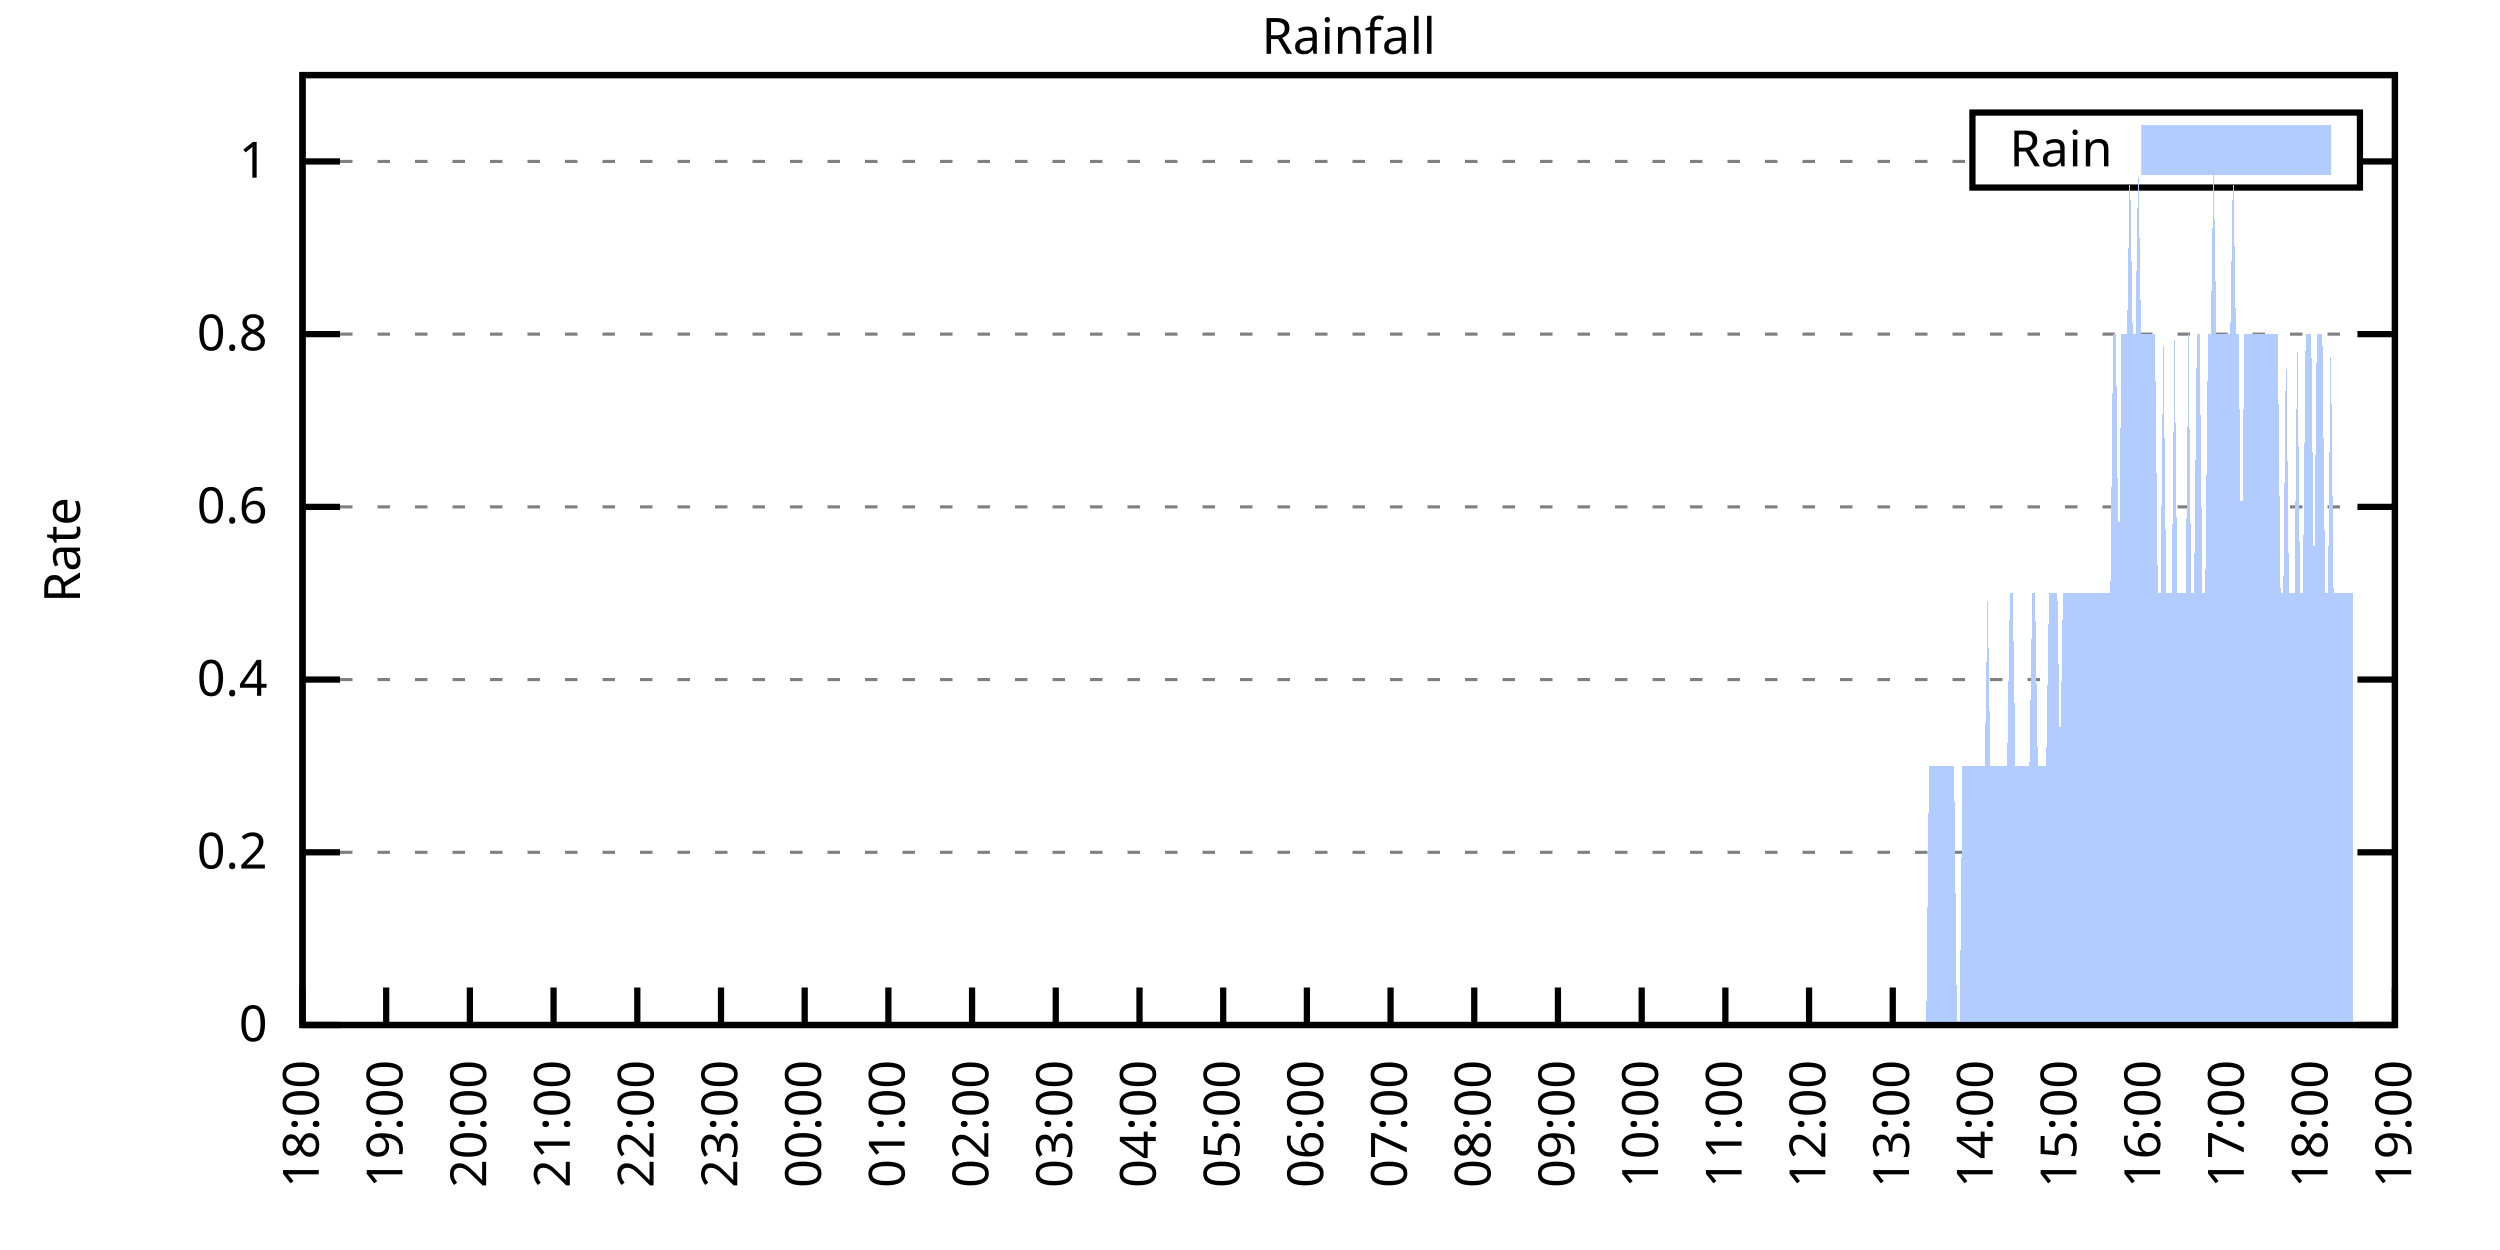
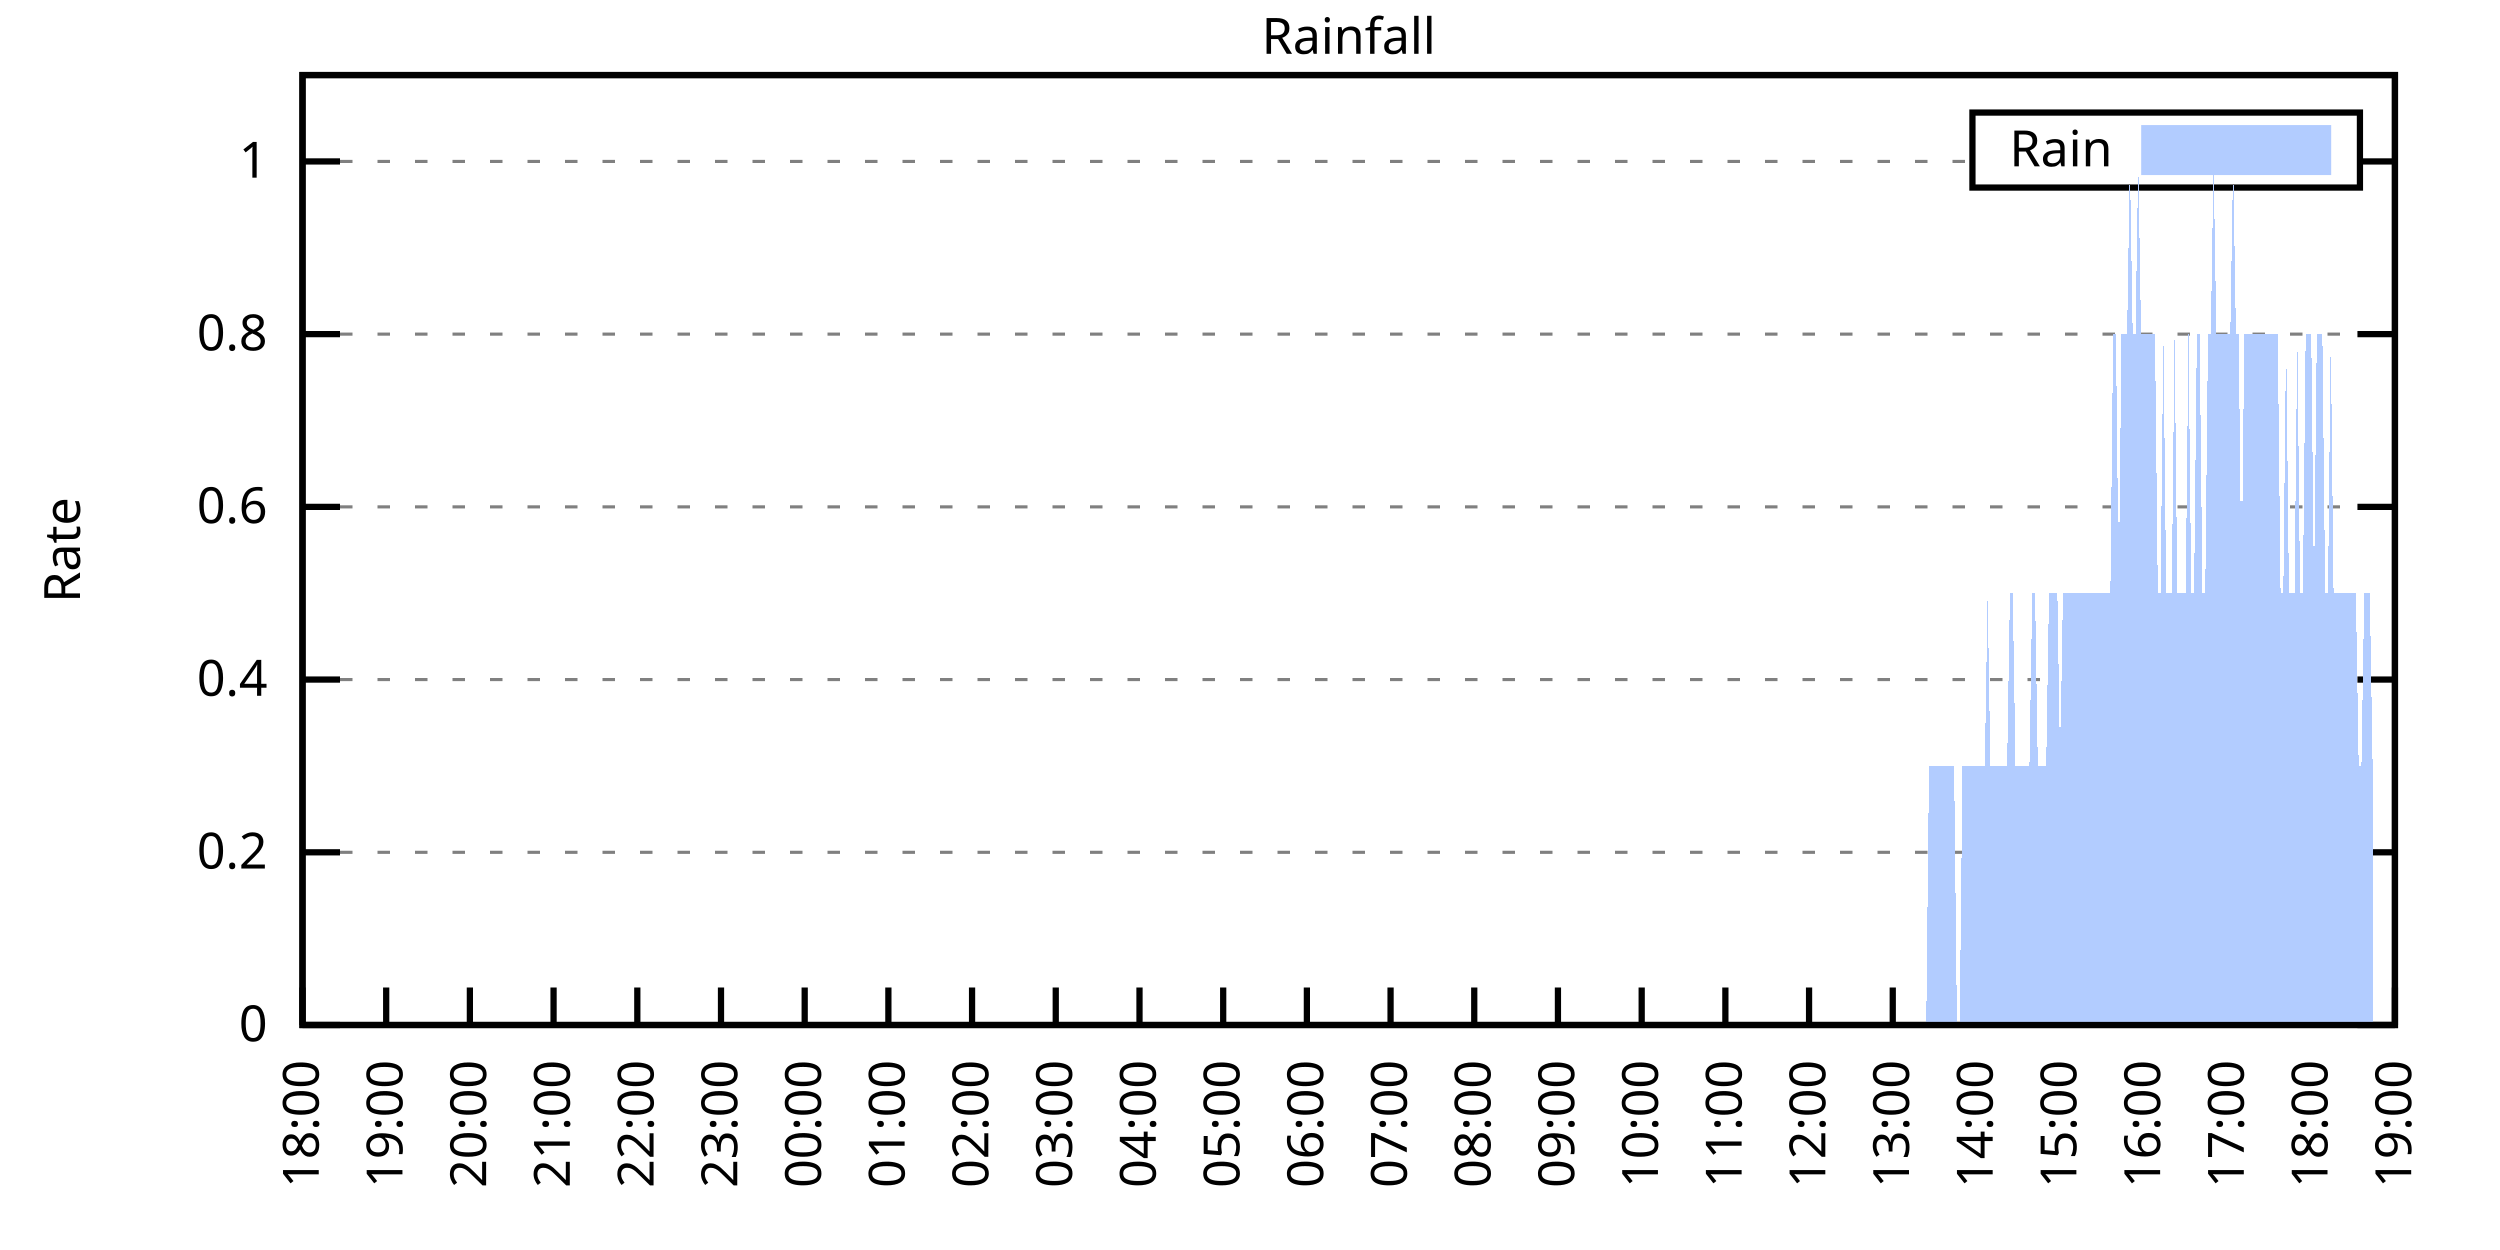
<svg xmlns="http://www.w3.org/2000/svg" xmlns:xlink="http://www.w3.org/1999/xlink" width="400" height="200" viewBox="0 0 400 200">
  <g id="gnuplot_canvas">
    <rect x="0" y="0" width="400" height="200" fill="none" />
    <defs>
      <circle id="gpDot" r="0.5" stroke-width="0.5" stroke="currentColor" />
      <path id="gpPt0" stroke-width="0.333" stroke="currentColor" d="M-1,0 h2 M0,-1 v2" />
      <path id="gpPt1" stroke-width="0.333" stroke="currentColor" d="M-1,-1 L1,1 M1,-1 L-1,1" />
      <path id="gpPt2" stroke-width="0.333" stroke="currentColor" d="M-1,0 L1,0 M0,-1 L0,1 M-1,-1 L1,1 M-1,1 L1,-1" />
      <rect id="gpPt3" stroke-width="0.333" stroke="currentColor" x="-1" y="-1" width="2" height="2" />
      <rect id="gpPt4" stroke-width="0.333" stroke="currentColor" fill="currentColor" x="-1" y="-1" width="2" height="2" />
      <circle id="gpPt5" stroke-width="0.333" stroke="currentColor" cx="0" cy="0" r="1" />
      <use xlink:href="#gpPt5" id="gpPt6" fill="currentColor" stroke="none" />
      <path id="gpPt7" stroke-width="0.333" stroke="currentColor" d="M0,-1.33 L-1.33,0.67 L1.33,0.67 z" />
      <use xlink:href="#gpPt7" id="gpPt8" fill="currentColor" stroke="none" />
      <use xlink:href="#gpPt7" id="gpPt9" stroke="currentColor" transform="rotate(180)" />
      <use xlink:href="#gpPt9" id="gpPt10" fill="currentColor" stroke="none" />
      <use xlink:href="#gpPt3" id="gpPt11" stroke="currentColor" transform="rotate(45)" />
      <use xlink:href="#gpPt11" id="gpPt12" fill="currentColor" stroke="none" />
      <path id="gpPt13" stroke-width="0.333" stroke="currentColor" d="M0,1.330 L1.265,0.411 L0.782,-1.067 L-0.782,-1.076 L-1.265,0.411 z" />
      <use xlink:href="#gpPt13" id="gpPt14" fill="currentColor" stroke="none" />
      <filter id="textbox" filterUnits="objectBoundingBox" x="0" y="0" height="1" width="1">
        <feFlood flood-color="white" flood-opacity="1" result="bgnd" />
        <feComposite in="SourceGraphic" in2="bgnd" operator="atop" />
      </filter>
      <filter id="greybox" filterUnits="objectBoundingBox" x="0" y="0" height="1" width="1">
        <feFlood flood-color="lightgrey" flood-opacity="1" result="grey" />
        <feComposite in="SourceGraphic" in2="grey" operator="atop" />
      </filter>
    </defs>
    <g fill="none" color="white" stroke="currentColor" stroke-width="1.00" stroke-linecap="butt" stroke-linejoin="miter">
</g>
    <g fill="none" color="black" stroke="currentColor" stroke-width="1.00" stroke-linecap="butt" stroke-linejoin="miter">
      <g stroke="none" shape-rendering="crispEdges">
        <polygon fill="rgb(255, 255, 255)" points="48.40,164.00 383.18,164.00 383.18,12.02 48.40,12.02 " />
      </g>
    </g>
    <g fill="none" color="black" stroke="currentColor" stroke-width="1.00" stroke-linecap="butt" stroke-linejoin="miter">
</g>
    <g fill="none" color="black" stroke="black" stroke-width="0.50" stroke-linecap="butt" stroke-linejoin="miter">
</g>
    <g fill="none" color="gray" stroke="currentColor" stroke-width="0.50" stroke-linecap="butt" stroke-linejoin="miter">
      <path stroke="gray" stroke-dasharray="2,4" class="gridline" d="M48.40,164.00 L383.19,164.00  " />
    </g>
    <g fill="none" color="gray" stroke="gray" stroke-width="1.00" stroke-linecap="butt" stroke-linejoin="miter">
</g>
    <g fill="none" color="black" stroke="currentColor" stroke-width="1.00" stroke-linecap="butt" stroke-linejoin="miter">
      <path stroke="black" d="M48.40,164.00 L54.40,164.00 M383.19,164.00 L377.19,164.00  " />
      <g transform="translate(42.80,166.60)" stroke="none" fill="black" font-family="Sans" font-size="8.00" text-anchor="end">
        <text>
          <tspan font-family="Sans"> 0</tspan>
        </text>
      </g>
    </g>
    <g fill="none" color="black" stroke="currentColor" stroke-width="1.00" stroke-linecap="butt" stroke-linejoin="miter">
</g>
    <g fill="none" color="black" stroke="black" stroke-width="0.50" stroke-linecap="butt" stroke-linejoin="miter">
</g>
    <g fill="none" color="gray" stroke="currentColor" stroke-width="0.50" stroke-linecap="butt" stroke-linejoin="miter">
      <path stroke="gray" stroke-dasharray="2,4" class="gridline" d="M48.40,136.37 L383.19,136.37  " />
    </g>
    <g fill="none" color="gray" stroke="gray" stroke-width="1.00" stroke-linecap="butt" stroke-linejoin="miter">
</g>
    <g fill="none" color="black" stroke="currentColor" stroke-width="1.00" stroke-linecap="butt" stroke-linejoin="miter">
      <path stroke="black" d="M48.40,136.37 L54.40,136.37 M383.19,136.37 L377.19,136.37  " />
      <g transform="translate(42.80,138.97)" stroke="none" fill="black" font-family="Sans" font-size="8.00" text-anchor="end">
        <text>
          <tspan font-family="Sans"> 0.2</tspan>
        </text>
      </g>
    </g>
    <g fill="none" color="black" stroke="currentColor" stroke-width="1.00" stroke-linecap="butt" stroke-linejoin="miter">
</g>
    <g fill="none" color="black" stroke="black" stroke-width="0.50" stroke-linecap="butt" stroke-linejoin="miter">
</g>
    <g fill="none" color="gray" stroke="currentColor" stroke-width="0.50" stroke-linecap="butt" stroke-linejoin="miter">
      <path stroke="gray" stroke-dasharray="2,4" class="gridline" d="M48.40,108.73 L383.19,108.73  " />
    </g>
    <g fill="none" color="gray" stroke="gray" stroke-width="1.00" stroke-linecap="butt" stroke-linejoin="miter">
</g>
    <g fill="none" color="black" stroke="currentColor" stroke-width="1.00" stroke-linecap="butt" stroke-linejoin="miter">
      <path stroke="black" d="M48.40,108.73 L54.40,108.73 M383.19,108.73 L377.19,108.73  " />
      <g transform="translate(42.80,111.33)" stroke="none" fill="black" font-family="Sans" font-size="8.00" text-anchor="end">
        <text>
          <tspan font-family="Sans"> 0.4</tspan>
        </text>
      </g>
    </g>
    <g fill="none" color="black" stroke="currentColor" stroke-width="1.00" stroke-linecap="butt" stroke-linejoin="miter">
</g>
    <g fill="none" color="black" stroke="black" stroke-width="0.50" stroke-linecap="butt" stroke-linejoin="miter">
</g>
    <g fill="none" color="gray" stroke="currentColor" stroke-width="0.50" stroke-linecap="butt" stroke-linejoin="miter">
      <path stroke="gray" stroke-dasharray="2,4" class="gridline" d="M48.40,81.10 L383.19,81.10  " />
    </g>
    <g fill="none" color="gray" stroke="gray" stroke-width="1.00" stroke-linecap="butt" stroke-linejoin="miter">
</g>
    <g fill="none" color="black" stroke="currentColor" stroke-width="1.00" stroke-linecap="butt" stroke-linejoin="miter">
      <path stroke="black" d="M48.40,81.10 L54.40,81.10 M383.19,81.10 L377.19,81.10  " />
      <g transform="translate(42.80,83.70)" stroke="none" fill="black" font-family="Sans" font-size="8.00" text-anchor="end">
        <text>
          <tspan font-family="Sans"> 0.6</tspan>
        </text>
      </g>
    </g>
    <g fill="none" color="black" stroke="currentColor" stroke-width="1.00" stroke-linecap="butt" stroke-linejoin="miter">
</g>
    <g fill="none" color="black" stroke="black" stroke-width="0.50" stroke-linecap="butt" stroke-linejoin="miter">
</g>
    <g fill="none" color="gray" stroke="currentColor" stroke-width="0.50" stroke-linecap="butt" stroke-linejoin="miter">
      <path stroke="gray" stroke-dasharray="2,4" class="gridline" d="M48.40,53.46 L383.19,53.46  " />
    </g>
    <g fill="none" color="gray" stroke="gray" stroke-width="1.00" stroke-linecap="butt" stroke-linejoin="miter">
</g>
    <g fill="none" color="black" stroke="currentColor" stroke-width="1.00" stroke-linecap="butt" stroke-linejoin="miter">
      <path stroke="black" d="M48.40,53.46 L54.40,53.46 M383.19,53.46 L377.19,53.46  " />
      <g transform="translate(42.80,56.06)" stroke="none" fill="black" font-family="Sans" font-size="8.00" text-anchor="end">
        <text>
          <tspan font-family="Sans"> 0.8</tspan>
        </text>
      </g>
    </g>
    <g fill="none" color="black" stroke="currentColor" stroke-width="1.00" stroke-linecap="butt" stroke-linejoin="miter">
</g>
    <g fill="none" color="black" stroke="black" stroke-width="0.50" stroke-linecap="butt" stroke-linejoin="miter">
</g>
    <g fill="none" color="gray" stroke="currentColor" stroke-width="0.50" stroke-linecap="butt" stroke-linejoin="miter">
      <path stroke="gray" stroke-dasharray="2,4" class="gridline" d="M48.40,25.83 L315.59,25.83 M377.59,25.83 L383.19,25.83  " />
    </g>
    <g fill="none" color="gray" stroke="gray" stroke-width="1.00" stroke-linecap="butt" stroke-linejoin="miter">
</g>
    <g fill="none" color="black" stroke="currentColor" stroke-width="1.00" stroke-linecap="butt" stroke-linejoin="miter">
      <path stroke="black" d="M48.40,25.83 L54.40,25.83 M383.19,25.83 L377.19,25.83  " />
      <g transform="translate(42.80,28.43)" stroke="none" fill="black" font-family="Sans" font-size="8.00" text-anchor="end">
        <text>
          <tspan font-family="Sans"> 1</tspan>
        </text>
      </g>
    </g>
    <g fill="none" color="black" stroke="currentColor" stroke-width="1.00" stroke-linecap="butt" stroke-linejoin="miter">
      <path stroke="black" d="M48.40,164.00 L48.40,158.00  " />
      <g transform="translate(51.00,169.60) rotate(270.00)" stroke="none" fill="black" font-family="Sans" font-size="8.00" text-anchor="end">
        <text>
          <tspan font-family="Sans">18:00</tspan>
        </text>
      </g>
    </g>
    <g fill="none" color="black" stroke="currentColor" stroke-width="1.00" stroke-linecap="butt" stroke-linejoin="miter">
      <path stroke="black" d="M61.79,164.00 L61.79,158.00  " />
      <g transform="translate(64.39,169.60) rotate(270.00)" stroke="none" fill="black" font-family="Sans" font-size="8.00" text-anchor="end">
        <text>
          <tspan font-family="Sans">19:00</tspan>
        </text>
      </g>
    </g>
    <g fill="none" color="black" stroke="currentColor" stroke-width="1.00" stroke-linecap="butt" stroke-linejoin="miter">
      <path stroke="black" d="M75.18,164.00 L75.18,158.00  " />
      <g transform="translate(77.78,169.60) rotate(270.00)" stroke="none" fill="black" font-family="Sans" font-size="8.00" text-anchor="end">
        <text>
          <tspan font-family="Sans">20:00</tspan>
        </text>
      </g>
    </g>
    <g fill="none" color="black" stroke="currentColor" stroke-width="1.00" stroke-linecap="butt" stroke-linejoin="miter">
      <path stroke="black" d="M88.57,164.00 L88.57,158.00  " />
      <g transform="translate(91.17,169.60) rotate(270.00)" stroke="none" fill="black" font-family="Sans" font-size="8.00" text-anchor="end">
        <text>
          <tspan font-family="Sans">21:00</tspan>
        </text>
      </g>
    </g>
    <g fill="none" color="black" stroke="currentColor" stroke-width="1.00" stroke-linecap="butt" stroke-linejoin="miter">
      <path stroke="black" d="M101.97,164.00 L101.97,158.00  " />
      <g transform="translate(104.57,169.60) rotate(270.00)" stroke="none" fill="black" font-family="Sans" font-size="8.00" text-anchor="end">
        <text>
          <tspan font-family="Sans">22:00</tspan>
        </text>
      </g>
    </g>
    <g fill="none" color="black" stroke="currentColor" stroke-width="1.00" stroke-linecap="butt" stroke-linejoin="miter">
      <path stroke="black" d="M115.36,164.00 L115.36,158.00  " />
      <g transform="translate(117.96,169.60) rotate(270.00)" stroke="none" fill="black" font-family="Sans" font-size="8.00" text-anchor="end">
        <text>
          <tspan font-family="Sans">23:00</tspan>
        </text>
      </g>
    </g>
    <g fill="none" color="black" stroke="currentColor" stroke-width="1.00" stroke-linecap="butt" stroke-linejoin="miter">
      <path stroke="black" d="M128.75,164.00 L128.75,158.00  " />
      <g transform="translate(131.35,169.60) rotate(270.00)" stroke="none" fill="black" font-family="Sans" font-size="8.00" text-anchor="end">
        <text>
          <tspan font-family="Sans">00:00</tspan>
        </text>
      </g>
    </g>
    <g fill="none" color="black" stroke="currentColor" stroke-width="1.00" stroke-linecap="butt" stroke-linejoin="miter">
      <path stroke="black" d="M142.14,164.00 L142.14,158.00  " />
      <g transform="translate(144.74,169.60) rotate(270.00)" stroke="none" fill="black" font-family="Sans" font-size="8.00" text-anchor="end">
        <text>
          <tspan font-family="Sans">01:00</tspan>
        </text>
      </g>
    </g>
    <g fill="none" color="black" stroke="currentColor" stroke-width="1.00" stroke-linecap="butt" stroke-linejoin="miter">
      <path stroke="black" d="M155.53,164.00 L155.53,158.00  " />
      <g transform="translate(158.13,169.60) rotate(270.00)" stroke="none" fill="black" font-family="Sans" font-size="8.00" text-anchor="end">
        <text>
          <tspan font-family="Sans">02:00</tspan>
        </text>
      </g>
    </g>
    <g fill="none" color="black" stroke="currentColor" stroke-width="1.00" stroke-linecap="butt" stroke-linejoin="miter">
      <path stroke="black" d="M168.92,164.00 L168.92,158.00  " />
      <g transform="translate(171.52,169.60) rotate(270.00)" stroke="none" fill="black" font-family="Sans" font-size="8.00" text-anchor="end">
        <text>
          <tspan font-family="Sans">03:00</tspan>
        </text>
      </g>
    </g>
    <g fill="none" color="black" stroke="currentColor" stroke-width="1.00" stroke-linecap="butt" stroke-linejoin="miter">
      <path stroke="black" d="M182.32,164.00 L182.32,158.00  " />
      <g transform="translate(184.92,169.60) rotate(270.00)" stroke="none" fill="black" font-family="Sans" font-size="8.00" text-anchor="end">
        <text>
          <tspan font-family="Sans">04:00</tspan>
        </text>
      </g>
    </g>
    <g fill="none" color="black" stroke="currentColor" stroke-width="1.00" stroke-linecap="butt" stroke-linejoin="miter">
      <path stroke="black" d="M195.71,164.00 L195.71,158.00  " />
      <g transform="translate(198.31,169.60) rotate(270.00)" stroke="none" fill="black" font-family="Sans" font-size="8.00" text-anchor="end">
        <text>
          <tspan font-family="Sans">05:00</tspan>
        </text>
      </g>
    </g>
    <g fill="none" color="black" stroke="currentColor" stroke-width="1.00" stroke-linecap="butt" stroke-linejoin="miter">
      <path stroke="black" d="M209.10,164.00 L209.10,158.00  " />
      <g transform="translate(211.70,169.60) rotate(270.00)" stroke="none" fill="black" font-family="Sans" font-size="8.00" text-anchor="end">
        <text>
          <tspan font-family="Sans">06:00</tspan>
        </text>
      </g>
    </g>
    <g fill="none" color="black" stroke="currentColor" stroke-width="1.00" stroke-linecap="butt" stroke-linejoin="miter">
      <path stroke="black" d="M222.49,164.00 L222.49,158.00  " />
      <g transform="translate(225.09,169.60) rotate(270.00)" stroke="none" fill="black" font-family="Sans" font-size="8.00" text-anchor="end">
        <text>
          <tspan font-family="Sans">07:00</tspan>
        </text>
      </g>
    </g>
    <g fill="none" color="black" stroke="currentColor" stroke-width="1.00" stroke-linecap="butt" stroke-linejoin="miter">
      <path stroke="black" d="M235.88,164.00 L235.88,158.00  " />
      <g transform="translate(238.48,169.60) rotate(270.00)" stroke="none" fill="black" font-family="Sans" font-size="8.00" text-anchor="end">
        <text>
          <tspan font-family="Sans">08:00</tspan>
        </text>
      </g>
    </g>
    <g fill="none" color="black" stroke="currentColor" stroke-width="1.00" stroke-linecap="butt" stroke-linejoin="miter">
      <path stroke="black" d="M249.27,164.00 L249.27,158.00  " />
      <g transform="translate(251.87,169.60) rotate(270.00)" stroke="none" fill="black" font-family="Sans" font-size="8.00" text-anchor="end">
        <text>
          <tspan font-family="Sans">09:00</tspan>
        </text>
      </g>
    </g>
    <g fill="none" color="black" stroke="currentColor" stroke-width="1.00" stroke-linecap="butt" stroke-linejoin="miter">
      <path stroke="black" d="M262.67,164.00 L262.67,158.00  " />
      <g transform="translate(265.27,169.60) rotate(270.00)" stroke="none" fill="black" font-family="Sans" font-size="8.00" text-anchor="end">
        <text>
          <tspan font-family="Sans">10:00</tspan>
        </text>
      </g>
    </g>
    <g fill="none" color="black" stroke="currentColor" stroke-width="1.00" stroke-linecap="butt" stroke-linejoin="miter">
      <path stroke="black" d="M276.06,164.00 L276.06,158.00  " />
      <g transform="translate(278.66,169.60) rotate(270.00)" stroke="none" fill="black" font-family="Sans" font-size="8.00" text-anchor="end">
        <text>
          <tspan font-family="Sans">11:00</tspan>
        </text>
      </g>
    </g>
    <g fill="none" color="black" stroke="currentColor" stroke-width="1.00" stroke-linecap="butt" stroke-linejoin="miter">
      <path stroke="black" d="M289.45,164.00 L289.45,158.00  " />
      <g transform="translate(292.05,169.60) rotate(270.00)" stroke="none" fill="black" font-family="Sans" font-size="8.00" text-anchor="end">
        <text>
          <tspan font-family="Sans">12:00</tspan>
        </text>
      </g>
    </g>
    <g fill="none" color="black" stroke="currentColor" stroke-width="1.00" stroke-linecap="butt" stroke-linejoin="miter">
      <path stroke="black" d="M302.84,164.00 L302.84,158.00  " />
      <g transform="translate(305.44,169.60) rotate(270.00)" stroke="none" fill="black" font-family="Sans" font-size="8.00" text-anchor="end">
        <text>
          <tspan font-family="Sans">13:00</tspan>
        </text>
      </g>
    </g>
    <g fill="none" color="black" stroke="currentColor" stroke-width="1.00" stroke-linecap="butt" stroke-linejoin="miter">
      <path stroke="black" d="M316.23,164.00 L316.23,158.00  " />
      <g transform="translate(318.83,169.60) rotate(270.00)" stroke="none" fill="black" font-family="Sans" font-size="8.00" text-anchor="end">
        <text>
          <tspan font-family="Sans">14:00</tspan>
        </text>
      </g>
    </g>
    <g fill="none" color="black" stroke="currentColor" stroke-width="1.00" stroke-linecap="butt" stroke-linejoin="miter">
      <path stroke="black" d="M329.62,164.00 L329.62,158.00  " />
      <g transform="translate(332.22,169.60) rotate(270.00)" stroke="none" fill="black" font-family="Sans" font-size="8.00" text-anchor="end">
        <text>
          <tspan font-family="Sans">15:00</tspan>
        </text>
      </g>
    </g>
    <g fill="none" color="black" stroke="currentColor" stroke-width="1.00" stroke-linecap="butt" stroke-linejoin="miter">
      <path stroke="black" d="M343.02,164.00 L343.02,158.00  " />
      <g transform="translate(345.62,169.60) rotate(270.00)" stroke="none" fill="black" font-family="Sans" font-size="8.00" text-anchor="end">
        <text>
          <tspan font-family="Sans">16:00</tspan>
        </text>
      </g>
    </g>
    <g fill="none" color="black" stroke="currentColor" stroke-width="1.00" stroke-linecap="butt" stroke-linejoin="miter">
      <path stroke="black" d="M356.41,164.00 L356.41,158.00  " />
      <g transform="translate(359.01,169.60) rotate(270.00)" stroke="none" fill="black" font-family="Sans" font-size="8.00" text-anchor="end">
        <text>
          <tspan font-family="Sans">17:00</tspan>
        </text>
      </g>
    </g>
    <g fill="none" color="black" stroke="currentColor" stroke-width="1.00" stroke-linecap="butt" stroke-linejoin="miter">
      <path stroke="black" d="M369.80,164.00 L369.80,158.00  " />
      <g transform="translate(372.40,169.60) rotate(270.00)" stroke="none" fill="black" font-family="Sans" font-size="8.00" text-anchor="end">
        <text>
          <tspan font-family="Sans">18:00</tspan>
        </text>
      </g>
    </g>
    <g fill="none" color="black" stroke="currentColor" stroke-width="1.00" stroke-linecap="butt" stroke-linejoin="miter">
      <path stroke="black" d="M383.19,164.00 L383.19,158.00  " />
      <g transform="translate(385.79,169.60) rotate(270.00)" stroke="none" fill="black" font-family="Sans" font-size="8.00" text-anchor="end">
        <text>
          <tspan font-family="Sans">19:00</tspan>
        </text>
      </g>
    </g>
    <g fill="none" color="black" stroke="currentColor" stroke-width="1.00" stroke-linecap="butt" stroke-linejoin="miter">
</g>
    <g fill="none" color="black" stroke="currentColor" stroke-width="1.00" stroke-linecap="butt" stroke-linejoin="miter">
      <path stroke="black" d="M48.40,12.01 L48.40,164.00 L383.19,164.00 L383.19,12.01 L48.40,12.01 Z  " />
    </g>
    <g fill="none" color="black" stroke="currentColor" stroke-width="1.00" stroke-linecap="butt" stroke-linejoin="miter">
</g>
    <g fill="none" color="black" stroke="currentColor" stroke-width="1.00" stroke-linecap="butt" stroke-linejoin="miter">
      <path stroke="black" d="M315.59,30.01 L315.59,18.01 L377.59,18.01 L377.59,30.01 L315.59,30.01 Z  " />
    </g>
    <g id="Rainfall_plot_1">
      <g fill="none" color="white" stroke="black" stroke-width="2.00" stroke-linecap="butt" stroke-linejoin="miter">
</g>
      <g fill="none" color="black" stroke="currentColor" stroke-width="2.00" stroke-linecap="butt" stroke-linejoin="miter">
        <g transform="translate(337.99,26.61)" stroke="none" fill="black" font-family="Sans" font-size="8.00" text-anchor="end">
          <text>
            <tspan font-family="Sans">Rain</tspan>
          </text>
        </g>
      </g>
      <g fill="none" color="black" stroke="currentColor" stroke-width="2.00" stroke-linecap="butt" stroke-linejoin="miter">
        <g stroke="none" shape-rendering="crispEdges">
          <polygon fill="rgb(178, 204, 255)" points="343.59,27.01 371.99,27.01 371.99,21.01 343.59,21.01 " />
        </g>
        <path stroke="rgb(178, 204, 255)" d="M343.59,27.01 L371.99,27.01 L371.99,21.01 L343.59,21.01 L343.59,27.01 Z  " />
      </g>
      <g fill="none" color="black" stroke="currentColor" stroke-width="2.00" stroke-linecap="butt" stroke-linejoin="miter">
        <g stroke="none" shape-rendering="crispEdges">
-           <polygon fill="rgb(178, 204, 255)" points="55.54,164.00 55.99,164.00 56.43,164.00 56.88,164.00 57.33,164.00 57.77,164.00 58.22,164.00 58.67,164.00 59.11,164.00 59.56,164.00 60.01,164.00 60.45,164.00 60.90,164.00 61.35,164.00 61.79,164.00 62.24,164.00 62.68,164.00 63.13,164.00 63.58,164.00 64.02,164.00 64.47,164.00 64.92,164.00 65.36,164.00 65.81,164.00 66.26,164.00 66.70,164.00 67.15,164.00 67.59,164.00 68.04,164.00 68.49,164.00 68.93,164.00 69.38,164.00 69.83,164.00 70.27,164.00 70.72,164.00 71.17,164.00 71.61,164.00 72.06,164.00 72.50,164.00 72.95,164.00 73.40,164.00 73.84,164.00 74.29,164.00 74.74,164.00 75.18,164.00 75.63,164.00 76.08,164.00 76.52,164.00 76.97,164.00 77.42,164.00 77.86,164.00 78.31,164.00 78.75,164.00 79.20,164.00 79.65,164.00 80.09,164.00 80.54,164.00 80.99,164.00 81.43,164.00 81.88,164.00 82.33,164.00 82.77,164.00 83.22,164.00 83.66,164.00 84.11,164.00 84.56,164.00 85.00,164.00 85.45,164.00 85.90,164.00 86.34,164.00 86.79,164.00 87.24,164.00 87.68,164.00 88.13,164.00 88.57,164.00 89.02,164.00 89.47,164.00 89.91,164.00 90.36,164.00 90.81,164.00 91.25,164.00 91.70,164.00 92.15,164.00 92.59,164.00 93.04,164.00 93.49,164.00 93.93,164.00 94.38,164.00 94.82,164.00 95.27,164.00 95.72,164.00 96.16,164.00 96.61,164.00 97.06,164.00 97.50,164.00 97.95,164.00 98.40,164.00 98.84,164.00 99.29,164.00 99.73,164.00 100.18,164.00 100.63,164.00 101.07,164.00 101.52,164.00 101.97,164.00 102.41,164.00 102.86,164.00 103.31,164.00 103.75,164.00 104.20,164.00 104.64,164.00 105.09,164.00 105.54,164.00 105.98,164.00 106.43,164.00 106.88,164.00 107.32,164.00 107.77,164.00 108.22,164.00 108.66,164.00 109.11,164.00 109.55,164.00 110.00,164.00 110.45,164.00 110.89,164.00 111.34,164.00 111.79,164.00 112.23,164.00 112.68,164.00 113.13,164.00 113.57,164.00 114.02,164.00 114.47,164.00 114.91,164.00 115.36,164.00 115.80,164.00 116.25,164.00 116.70,164.00 117.14,164.00 117.59,164.00 118.04,164.00 118.48,164.00 118.93,164.00 119.38,164.00 119.82,164.00 120.27,164.00 120.71,164.00 121.16,164.00 121.61,164.00 122.05,164.00 122.50,164.00 122.95,164.00 123.39,164.00 123.84,164.00 124.29,164.00 124.73,164.00 125.18,164.00 125.62,164.00 126.07,164.00 126.52,164.00 126.96,164.00 127.41,164.00 127.86,164.00 128.30,164.00 128.75,164.00 129.20,164.00 129.64,164.00 130.09,164.00 130.54,164.00 130.98,164.00 131.43,164.00 131.87,164.00 132.32,164.00 132.77,164.00 133.21,164.00 133.66,164.00 134.11,164.00 134.55,164.00 135.00,164.00 135.45,164.00 135.89,164.00 136.34,164.00 136.78,164.00 137.23,164.00 137.68,164.00 138.12,164.00 138.57,164.00 139.02,164.00 139.46,164.00 139.91,164.00 140.36,164.00 140.80,164.00 141.25,164.00 141.69,164.00 142.14,164.00 142.59,164.00 143.03,164.00 143.48,164.00 143.93,164.00 144.37,164.00 144.82,164.00 145.27,164.00 145.71,164.00 146.16,164.00 146.61,164.00 147.05,164.00 147.50,164.00 147.94,164.00 148.39,164.00 148.84,164.00 149.28,164.00 149.73,164.00 150.18,164.00 150.62,164.00 151.07,164.00 151.52,164.00 151.96,164.00 152.41,164.00 152.85,164.00 153.30,164.00 153.75,164.00 154.19,164.00 154.64,164.00 155.09,164.00 155.53,164.00 155.98,164.00 156.43,164.00 156.87,164.00 157.32,164.00 157.76,164.00 158.21,164.00 158.66,164.00 159.10,164.00 159.55,164.00 160.00,164.00 160.44,164.00 160.89,164.00 161.34,164.00 161.78,164.00 162.23,164.00 162.67,164.00 163.12,164.00 163.57,164.00 164.01,164.00 164.46,164.00 164.91,164.00 165.35,164.00 165.80,164.00 166.25,164.00 166.69,164.00 167.14,164.00 167.59,164.00 168.03,164.00 168.48,164.00 168.92,164.00 169.37,164.00 169.82,164.00 170.26,164.00 170.71,164.00 171.16,164.00 171.60,164.00 172.05,164.00 172.50,164.00 172.94,164.00 173.39,164.00 173.83,164.00 174.28,164.00 174.73,164.00 175.17,164.00 175.62,164.00 176.07,164.00 176.51,164.00 176.96,164.00 177.41,164.00 177.85,164.00 178.30,164.00 178.74,164.00 179.19,164.00 179.64,164.00 180.08,164.00 180.53,164.00 180.98,164.00 181.42,164.00 181.87,164.00 182.32,164.00 182.76,164.00 183.21,164.00 183.66,164.00 184.10,164.00 184.55,164.00 184.99,164.00 185.44,164.00 185.89,164.00 186.33,164.00 186.78,164.00 187.23,164.00 187.67,164.00 188.12,164.00 188.57,164.00 189.01,164.00 189.46,164.00 189.90,164.00 190.35,164.00 190.80,164.00 191.24,164.00 191.69,164.00 192.14,164.00 192.58,164.00 193.03,164.00 193.48,164.00 193.92,164.00 194.37,164.00 194.81,164.00 195.26,164.00 195.71,164.00 196.15,164.00 196.60,164.00 197.05,164.00 197.49,164.00 197.94,164.00 198.39,164.00 198.83,164.00 199.28,164.00 199.73,164.00 200.17,164.00 200.62,164.00 201.06,164.00 201.51,164.00 201.96,164.00 202.40,164.00 202.85,164.00 203.30,164.00 203.74,164.00 204.19,164.00 204.64,164.00 205.08,164.00 205.53,164.00 205.97,164.00 206.42,164.00 206.87,164.00 207.31,164.00 207.76,164.00 208.21,164.00 208.65,164.00 209.10,164.00 209.55,164.00 209.99,164.00 210.44,164.00 210.88,164.00 211.33,164.00 211.78,164.00 212.22,164.00 212.67,164.00 213.12,164.00 213.56,164.00 214.01,164.00 214.46,164.00 214.90,164.00 215.35,164.00 215.80,164.00 216.24,164.00 216.69,164.00 217.13,164.00 217.58,164.00 218.03,164.00 218.47,164.00 218.92,164.00 219.37,164.00 219.81,164.00 220.26,164.00 220.71,164.00 221.15,164.00 221.60,164.00 222.04,164.00 222.49,164.00 222.94,164.00 223.38,164.00 223.83,164.00 224.28,164.00 224.72,164.00 225.17,164.00 225.62,164.00 226.06,164.00 226.51,164.00 226.95,164.00 227.40,164.00 227.85,164.00 228.29,164.00 228.74,164.00 229.19,164.00 229.63,164.00 230.08,164.00 230.53,164.00 230.97,164.00 231.42,164.00 231.86,164.00 232.31,164.00 232.76,164.00 233.20,164.00 233.65,164.00 234.10,164.00 234.54,164.00 234.99,164.00 235.44,164.00 235.88,164.00 236.33,164.00 236.78,164.00 237.22,164.00 237.67,164.00 238.11,164.00 238.56,164.00 239.01,164.00 239.45,164.00 239.90,164.00 240.35,164.00 240.79,164.00 241.24,164.00 241.69,164.00 242.13,164.00 242.58,164.00 243.02,164.00 243.47,164.00 243.92,164.00 244.36,164.00 244.81,164.00 245.26,164.00 245.70,164.00 246.15,164.00 246.60,164.00 247.04,164.00 247.49,164.00 247.93,164.00 248.38,164.00 248.83,164.00 249.27,164.00 249.72,164.00 250.17,164.00 250.61,164.00 251.06,164.00 251.51,164.00 251.95,164.00 252.40,164.00 252.85,164.00 253.29,164.00 253.74,164.00 254.18,164.00 254.63,164.00 255.08,164.00 255.52,164.00 255.97,164.00 256.42,164.00 256.86,164.00 257.31,164.00 257.76,164.00 258.20,164.00 258.65,164.00 259.09,164.00 259.54,164.00 259.99,164.00 260.43,164.00 260.88,164.00 261.33,164.00 261.77,164.00 262.22,164.00 262.67,164.00 263.11,164.00 263.56,164.00 264.00,164.00 264.45,164.00 264.90,164.00 265.34,164.00 265.79,164.00 266.24,164.00 266.68,164.00 267.13,164.00 267.58,164.00 268.02,164.00 268.47,164.00 268.92,164.00 269.36,164.00 269.81,164.00 270.25,164.00 270.70,164.00 271.15,164.00 271.59,164.00 272.04,164.00 272.49,164.00 272.93,164.00 273.38,164.00 273.83,164.00 274.27,164.00 274.72,164.00 275.16,164.00 275.61,164.00 276.06,164.00 276.50,164.00 276.95,164.00 277.40,164.00 277.84,164.00 278.29,164.00 278.74,164.00 279.18,164.00 279.63,164.00 280.07,164.00 280.52,164.00 280.97,164.00 281.41,164.00 281.86,164.00 282.31,164.00 282.75,164.00 283.20,164.00 283.65,164.00 284.09,164.00 284.54,164.00 284.98,164.00 285.43,164.00 285.88,164.00 286.32,164.00 286.77,164.00 287.22,164.00 287.66,164.00 288.11,164.00 288.56,164.00 289.00,164.00 289.45,164.00 289.90,164.00 290.34,164.00 290.79,164.00 291.23,164.00 291.68,164.00 292.13,164.00 292.57,164.00 293.02,164.00 293.47,164.00 293.91,164.00 294.36,164.00 294.81,164.00 295.25,164.00 295.70,164.00 296.14,164.00 296.59,164.00 297.04,164.00 297.48,164.00 297.93,164.00 298.38,164.00 298.82,164.00 299.27,164.00 299.72,164.00 300.16,164.00 300.61,164.00 301.05,164.00 301.50,164.00 301.95,164.00 302.39,164.00 302.84,164.00 303.29,164.00 303.73,164.00 304.18,164.00 304.63,164.00 305.07,164.00 305.52,164.00 305.97,164.00 306.41,164.00 306.86,164.00 307.30,164.00 307.75,164.00 308.20,164.00 308.64,122.55 309.09,122.55 309.54,122.55 309.98,122.55 310.43,122.55 310.88,122.55 311.32,122.55 311.77,122.55 312.21,122.55 312.66,122.55 313.11,164.00 313.55,164.00 314.00,122.55 314.45,122.55 314.89,122.55 315.34,122.55 315.79,122.55 316.23,122.55 316.68,122.55 317.12,122.55 317.57,122.55 318.02,94.91 318.46,122.55 318.91,122.55 319.36,122.55 319.80,122.55 320.25,122.55 320.70,122.55 321.14,122.55 321.59,94.91 322.04,94.91 322.48,122.55 322.93,122.55 323.37,122.55 323.82,122.55 324.27,122.55 324.71,122.55 325.16,94.91 325.61,94.91 326.05,122.55 326.50,122.55 326.95,122.55 327.39,122.55 327.84,94.91 328.28,94.91 328.73,94.91 329.18,94.91 329.62,122.55 330.07,94.91 330.52,94.91 330.96,94.91 331.41,94.91 331.86,94.91 332.30,94.91 332.75,94.91 333.19,94.91 333.64,94.91 334.09,94.91 334.53,94.91 334.98,94.91 335.43,94.91 335.87,94.91 336.32,94.91 336.77,94.91 337.21,94.91 337.66,94.91 338.10,53.46 338.55,53.46 339.00,94.91 339.44,53.46 339.89,53.46 340.34,53.46 340.78,25.83 341.23,53.46 341.68,53.46 342.12,25.83 342.57,53.46 343.02,53.46 343.46,53.46 343.91,53.46 344.35,53.46 344.80,53.46 345.25,94.91 345.69,94.91 346.14,53.46 346.59,94.91 347.03,94.91 347.48,94.91 347.93,53.46 348.37,94.91 348.82,94.91 349.26,94.91 349.71,94.91 350.16,53.46 350.60,94.91 351.05,94.91 351.50,53.46 351.94,53.46 352.39,94.91 352.84,94.91 353.28,53.46 353.73,53.46 354.17,25.83 354.62,53.46 355.07,53.46 355.51,53.46 355.96,53.46 356.41,53.46 356.85,53.46 357.30,25.83 357.75,53.46 358.19,53.46 358.64,94.91 359.09,53.46 359.53,53.46 359.98,53.46 360.42,53.46 360.87,53.46 361.32,53.46 361.76,53.46 362.21,53.46 362.66,53.46 363.10,53.46 363.55,53.46 364.00,53.46 364.44,53.46 364.89,94.91 365.33,94.91 365.78,53.46 366.23,94.91 366.67,94.91 367.12,94.91 367.57,53.46 368.01,94.91 368.46,94.91 368.91,53.46 369.35,53.46 369.80,53.46 370.24,94.91 370.69,53.46 371.14,53.46 371.58,53.46 372.03,94.91 372.48,94.91 372.92,53.46 373.37,94.91 373.82,94.91 374.26,94.91 374.71,94.91 375.16,94.91 375.60,94.91 376.05,94.91 376.49,94.91 376.49,164.00 55.54,164.00 " />
+           <polygon fill="rgb(178, 204, 255)" points="58.67,164.00 59.11,164.00 59.56,164.00 60.01,164.00 60.45,164.00 60.90,164.00 61.35,164.00 61.79,164.00 62.24,164.00 62.68,164.00 63.13,164.00 63.58,164.00 64.02,164.00 64.47,164.00 64.92,164.00 65.36,164.00 65.81,164.00 66.26,164.00 66.70,164.00 67.15,164.00 67.59,164.00 68.04,164.00 68.49,164.00 68.93,164.00 69.38,164.00 69.83,164.00 70.27,164.00 70.72,164.00 71.17,164.00 71.61,164.00 72.06,164.00 72.50,164.00 72.95,164.00 73.40,164.00 73.84,164.00 74.29,164.00 74.74,164.00 75.18,164.00 75.63,164.00 76.08,164.00 76.52,164.00 76.97,164.00 77.42,164.00 77.86,164.00 78.31,164.00 78.75,164.00 79.20,164.00 79.65,164.00 80.09,164.00 80.54,164.00 80.99,164.00 81.43,164.00 81.88,164.00 82.33,164.00 82.77,164.00 83.22,164.00 83.66,164.00 84.11,164.00 84.56,164.00 85.00,164.00 85.45,164.00 85.90,164.00 86.34,164.00 86.79,164.00 87.24,164.00 87.68,164.00 88.13,164.00 88.57,164.00 89.02,164.00 89.47,164.00 89.91,164.00 90.36,164.00 90.81,164.00 91.25,164.00 91.70,164.00 92.15,164.00 92.59,164.00 93.04,164.00 93.49,164.00 93.93,164.00 94.38,164.00 94.82,164.00 95.27,164.00 95.72,164.00 96.16,164.00 96.61,164.00 97.06,164.00 97.50,164.00 97.95,164.00 98.40,164.00 98.84,164.00 99.29,164.00 99.73,164.00 100.18,164.00 100.63,164.00 101.07,164.00 101.52,164.00 101.97,164.00 102.41,164.00 102.86,164.00 103.31,164.00 103.75,164.00 104.20,164.00 104.64,164.00 105.09,164.00 105.54,164.00 105.98,164.00 106.43,164.00 106.88,164.00 107.32,164.00 107.77,164.00 108.22,164.00 108.66,164.00 109.11,164.00 109.55,164.00 110.00,164.00 110.45,164.00 110.89,164.00 111.34,164.00 111.79,164.00 112.23,164.00 112.68,164.00 113.13,164.00 113.57,164.00 114.02,164.00 114.47,164.00 114.91,164.00 115.36,164.00 115.80,164.00 116.25,164.00 116.70,164.00 117.14,164.00 117.59,164.00 118.04,164.00 118.48,164.00 118.93,164.00 119.38,164.00 119.82,164.00 120.27,164.00 120.71,164.00 121.16,164.00 121.61,164.00 122.05,164.00 122.50,164.00 122.95,164.00 123.39,164.00 123.84,164.00 124.29,164.00 124.73,164.00 125.18,164.00 125.62,164.00 126.07,164.00 126.52,164.00 126.96,164.00 127.41,164.00 127.86,164.00 128.30,164.00 128.75,164.00 129.20,164.00 129.64,164.00 130.09,164.00 130.54,164.00 130.98,164.00 131.43,164.00 131.87,164.00 132.32,164.00 132.77,164.00 133.21,164.00 133.66,164.00 134.11,164.00 134.55,164.00 135.00,164.00 135.45,164.00 135.89,164.00 136.34,164.00 136.78,164.00 137.23,164.00 137.68,164.00 138.12,164.00 138.57,164.00 139.02,164.00 139.46,164.00 139.91,164.00 140.36,164.00 140.80,164.00 141.25,164.00 141.69,164.00 142.14,164.00 142.59,164.00 143.03,164.00 143.48,164.00 143.93,164.00 144.37,164.00 144.82,164.00 145.27,164.00 145.71,164.00 146.16,164.00 146.61,164.00 147.05,164.00 147.50,164.00 147.94,164.00 148.39,164.00 148.84,164.00 149.28,164.00 149.73,164.00 150.18,164.00 150.62,164.00 151.07,164.00 151.52,164.00 151.96,164.00 152.41,164.00 152.85,164.00 153.30,164.00 153.75,164.00 154.19,164.00 154.64,164.00 155.09,164.00 155.53,164.00 155.98,164.00 156.43,164.00 156.87,164.00 157.32,164.00 157.76,164.00 158.21,164.00 158.66,164.00 159.10,164.00 159.55,164.00 160.00,164.00 160.44,164.00 160.89,164.00 161.34,164.00 161.78,164.00 162.23,164.00 162.67,164.00 163.12,164.00 163.57,164.00 164.01,164.00 164.46,164.00 164.91,164.00 165.35,164.00 165.80,164.00 166.25,164.00 166.69,164.00 167.14,164.00 167.59,164.00 168.03,164.00 168.48,164.00 168.92,164.00 169.37,164.00 169.82,164.00 170.26,164.00 170.71,164.00 171.16,164.00 171.60,164.00 172.05,164.00 172.50,164.00 172.94,164.00 173.39,164.00 173.83,164.00 174.28,164.00 174.73,164.00 175.17,164.00 175.62,164.00 176.07,164.00 176.51,164.00 176.96,164.00 177.41,164.00 177.85,164.00 178.30,164.00 178.74,164.00 179.19,164.00 179.64,164.00 180.08,164.00 180.53,164.00 180.98,164.00 181.42,164.00 181.87,164.00 182.32,164.00 182.76,164.00 183.21,164.00 183.66,164.00 184.10,164.00 184.55,164.00 184.99,164.00 185.44,164.00 185.89,164.00 186.33,164.00 186.78,164.00 187.23,164.00 187.67,164.00 188.12,164.00 188.57,164.00 189.01,164.00 189.46,164.00 189.90,164.00 190.35,164.00 190.80,164.00 191.24,164.00 191.69,164.00 192.14,164.00 192.58,164.00 193.03,164.00 193.48,164.00 193.92,164.00 194.37,164.00 194.81,164.00 195.26,164.00 195.71,164.00 196.15,164.00 196.60,164.00 197.05,164.00 197.49,164.00 197.94,164.00 198.39,164.00 198.83,164.00 199.28,164.00 199.73,164.00 200.17,164.00 200.62,164.00 201.06,164.00 201.51,164.00 201.96,164.00 202.40,164.00 202.85,164.00 203.30,164.00 203.74,164.00 204.19,164.00 204.64,164.00 205.08,164.00 205.53,164.00 205.97,164.00 206.42,164.00 206.87,164.00 207.31,164.00 207.76,164.00 208.21,164.00 208.65,164.00 209.10,164.00 209.55,164.00 209.99,164.00 210.44,164.00 210.88,164.00 211.33,164.00 211.78,164.00 212.22,164.00 212.67,164.00 213.12,164.00 213.56,164.00 214.01,164.00 214.46,164.00 214.90,164.00 215.35,164.00 215.80,164.00 216.24,164.00 216.69,164.00 217.13,164.00 217.58,164.00 218.03,164.00 218.47,164.00 218.92,164.00 219.37,164.00 219.81,164.00 220.26,164.00 220.71,164.00 221.15,164.00 221.60,164.00 222.04,164.00 222.49,164.00 222.94,164.00 223.38,164.00 223.83,164.00 224.28,164.00 224.72,164.00 225.17,164.00 225.62,164.00 226.06,164.00 226.51,164.00 226.95,164.00 227.40,164.00 227.85,164.00 228.29,164.00 228.74,164.00 229.19,164.00 229.63,164.00 230.08,164.00 230.53,164.00 230.97,164.00 231.42,164.00 231.86,164.00 232.31,164.00 232.76,164.00 233.20,164.00 233.65,164.00 234.10,164.00 234.54,164.00 234.99,164.00 235.44,164.00 235.88,164.00 236.33,164.00 236.78,164.00 237.22,164.00 237.67,164.00 238.11,164.00 238.56,164.00 239.01,164.00 239.45,164.00 239.90,164.00 240.35,164.00 240.79,164.00 241.24,164.00 241.69,164.00 242.13,164.00 242.58,164.00 243.02,164.00 243.47,164.00 243.92,164.00 244.36,164.00 244.81,164.00 245.26,164.00 245.70,164.00 246.15,164.00 246.60,164.00 247.04,164.00 247.49,164.00 247.93,164.00 248.38,164.00 248.83,164.00 249.27,164.00 249.72,164.00 250.17,164.00 250.61,164.00 251.06,164.00 251.51,164.00 251.95,164.00 252.40,164.00 252.85,164.00 253.29,164.00 253.74,164.00 254.18,164.00 254.63,164.00 255.08,164.00 255.52,164.00 255.97,164.00 256.42,164.00 256.86,164.00 257.31,164.00 257.76,164.00 258.20,164.00 258.65,164.00 259.09,164.00 259.54,164.00 259.99,164.00 260.43,164.00 260.88,164.00 261.33,164.00 261.77,164.00 262.22,164.00 262.67,164.00 263.11,164.00 263.56,164.00 264.00,164.00 264.45,164.00 264.90,164.00 265.34,164.00 265.79,164.00 266.24,164.00 266.68,164.00 267.13,164.00 267.58,164.00 268.02,164.00 268.47,164.00 268.92,164.00 269.36,164.00 269.81,164.00 270.25,164.00 270.70,164.00 271.15,164.00 271.59,164.00 272.04,164.00 272.49,164.00 272.93,164.00 273.38,164.00 273.83,164.00 274.27,164.00 274.72,164.00 275.16,164.00 275.61,164.00 276.06,164.00 276.50,164.00 276.95,164.00 277.40,164.00 277.84,164.00 278.29,164.00 278.74,164.00 279.18,164.00 279.63,164.00 280.07,164.00 280.52,164.00 280.97,164.00 281.41,164.00 281.86,164.00 282.31,164.00 282.75,164.00 283.20,164.00 283.65,164.00 284.09,164.00 284.54,164.00 284.98,164.00 285.43,164.00 285.88,164.00 286.32,164.00 286.77,164.00 287.22,164.00 287.66,164.00 288.11,164.00 288.56,164.00 289.00,164.00 289.45,164.00 289.90,164.00 290.34,164.00 290.79,164.00 291.23,164.00 291.68,164.00 292.13,164.00 292.57,164.00 293.02,164.00 293.47,164.00 293.91,164.00 294.36,164.00 294.81,164.00 295.25,164.00 295.70,164.00 296.14,164.00 296.59,164.00 297.04,164.00 297.48,164.00 297.93,164.00 298.38,164.00 298.82,164.00 299.27,164.00 299.72,164.00 300.16,164.00 300.61,164.00 301.05,164.00 301.50,164.00 301.95,164.00 302.39,164.00 302.84,164.00 303.29,164.00 303.73,164.00 304.18,164.00 304.63,164.00 305.07,164.00 305.52,164.00 305.97,164.00 306.41,164.00 306.86,164.00 307.30,164.00 307.75,164.00 308.20,164.00 308.64,122.55 309.09,122.55 309.54,122.55 309.98,122.55 310.43,122.55 310.88,122.55 311.32,122.55 311.77,122.55 312.21,122.55 312.66,122.55 313.11,164.00 313.55,164.00 314.00,122.55 314.45,122.55 314.89,122.55 315.34,122.55 315.79,122.55 316.23,122.55 316.68,122.55 317.12,122.55 317.57,122.55 318.02,94.91 318.46,122.55 318.91,122.55 319.36,122.55 319.80,122.55 320.25,122.55 320.70,122.55 321.14,122.55 321.59,94.91 322.04,94.91 322.48,122.55 322.93,122.55 323.37,122.55 323.82,122.55 324.27,122.55 324.71,122.55 325.16,94.91 325.61,94.91 326.05,122.55 326.50,122.55 326.95,122.55 327.39,122.55 327.84,94.91 328.28,94.91 328.73,94.91 329.18,94.91 329.62,122.55 330.07,94.91 330.52,94.91 330.96,94.91 331.41,94.91 331.86,94.91 332.30,94.91 332.75,94.91 333.19,94.91 333.64,94.91 334.09,94.91 334.53,94.91 334.98,94.91 335.43,94.91 335.87,94.91 336.32,94.91 336.77,94.91 337.21,94.91 337.66,94.91 338.10,53.46 338.55,53.46 339.00,94.91 339.44,53.46 339.89,53.46 340.34,53.46 340.78,25.83 341.23,53.46 341.68,53.46 342.12,25.83 342.57,53.46 343.02,53.46 343.46,53.46 343.91,53.46 344.35,53.46 344.80,53.46 345.25,94.91 345.69,94.91 346.14,53.46 346.59,94.91 347.03,94.91 347.48,94.91 347.93,53.46 348.37,94.91 348.82,94.91 349.26,94.91 349.71,94.91 350.16,53.46 350.60,94.91 351.05,94.91 351.50,53.46 351.94,53.46 352.39,94.91 352.84,94.91 353.28,53.46 353.73,53.46 354.17,25.83 354.62,53.46 355.07,53.46 355.51,53.46 355.96,53.46 356.41,53.46 356.85,53.46 357.30,25.83 357.75,53.46 358.19,53.46 358.64,94.91 359.09,53.46 359.53,53.46 359.98,53.46 360.42,53.46 360.87,53.46 361.32,53.46 361.76,53.46 362.21,53.46 362.66,53.46 363.10,53.46 363.55,53.46 364.00,53.46 364.44,53.46 364.89,94.91 365.33,94.91 365.78,53.46 366.23,94.91 366.67,94.91 367.12,94.91 367.57,53.46 368.01,94.91 368.46,94.91 368.91,53.46 369.35,53.46 369.80,53.46 370.24,94.91 370.69,53.46 371.14,53.46 371.58,53.46 372.03,94.91 372.48,94.91 372.92,53.46 373.37,94.91 373.82,94.91 374.26,94.91 374.71,94.91 375.16,94.91 375.60,94.91 376.05,94.91 376.49,94.91 376.94,94.91 377.39,122.55 377.83,122.55 378.28,94.91 378.73,94.91 379.17,94.91 379.62,122.55 379.62,164.00 58.67,164.00 " />
        </g>
      </g>
    </g>
    <g fill="none" color="black" stroke="currentColor" stroke-width="2.00" stroke-linecap="butt" stroke-linejoin="miter">
</g>
    <g fill="none" color="black" stroke="black" stroke-width="1.00" stroke-linecap="butt" stroke-linejoin="miter">
</g>
    <g fill="none" color="black" stroke="currentColor" stroke-width="1.00" stroke-linecap="butt" stroke-linejoin="miter">
      <path stroke="black" d="M48.40,12.01 L48.40,164.00 L383.19,164.00 L383.19,12.01 L48.40,12.01 Z  " />
      <g transform="translate(12.80,88.01) rotate(270.00)" stroke="none" fill="black" font-family="Sans" font-size="8.00" text-anchor="middle">
        <text>
          <tspan font-family="Sans">Rate</tspan>
        </text>
      </g>
    </g>
    <g fill="none" color="black" stroke="currentColor" stroke-width="1.00" stroke-linecap="butt" stroke-linejoin="miter">
</g>
    <g fill="none" color="black" stroke="currentColor" stroke-width="1.00" stroke-linecap="butt" stroke-linejoin="miter">
      <g transform="translate(215.79,8.61)" stroke="none" fill="black" font-family="Sans" font-size="8.00" text-anchor="middle">
        <text>
          <tspan font-family="Sans">Rainfall</tspan>
        </text>
      </g>
    </g>
    <g fill="none" color="black" stroke="currentColor" stroke-width="1.00" stroke-linecap="butt" stroke-linejoin="miter">
</g>
  </g>
</svg>
